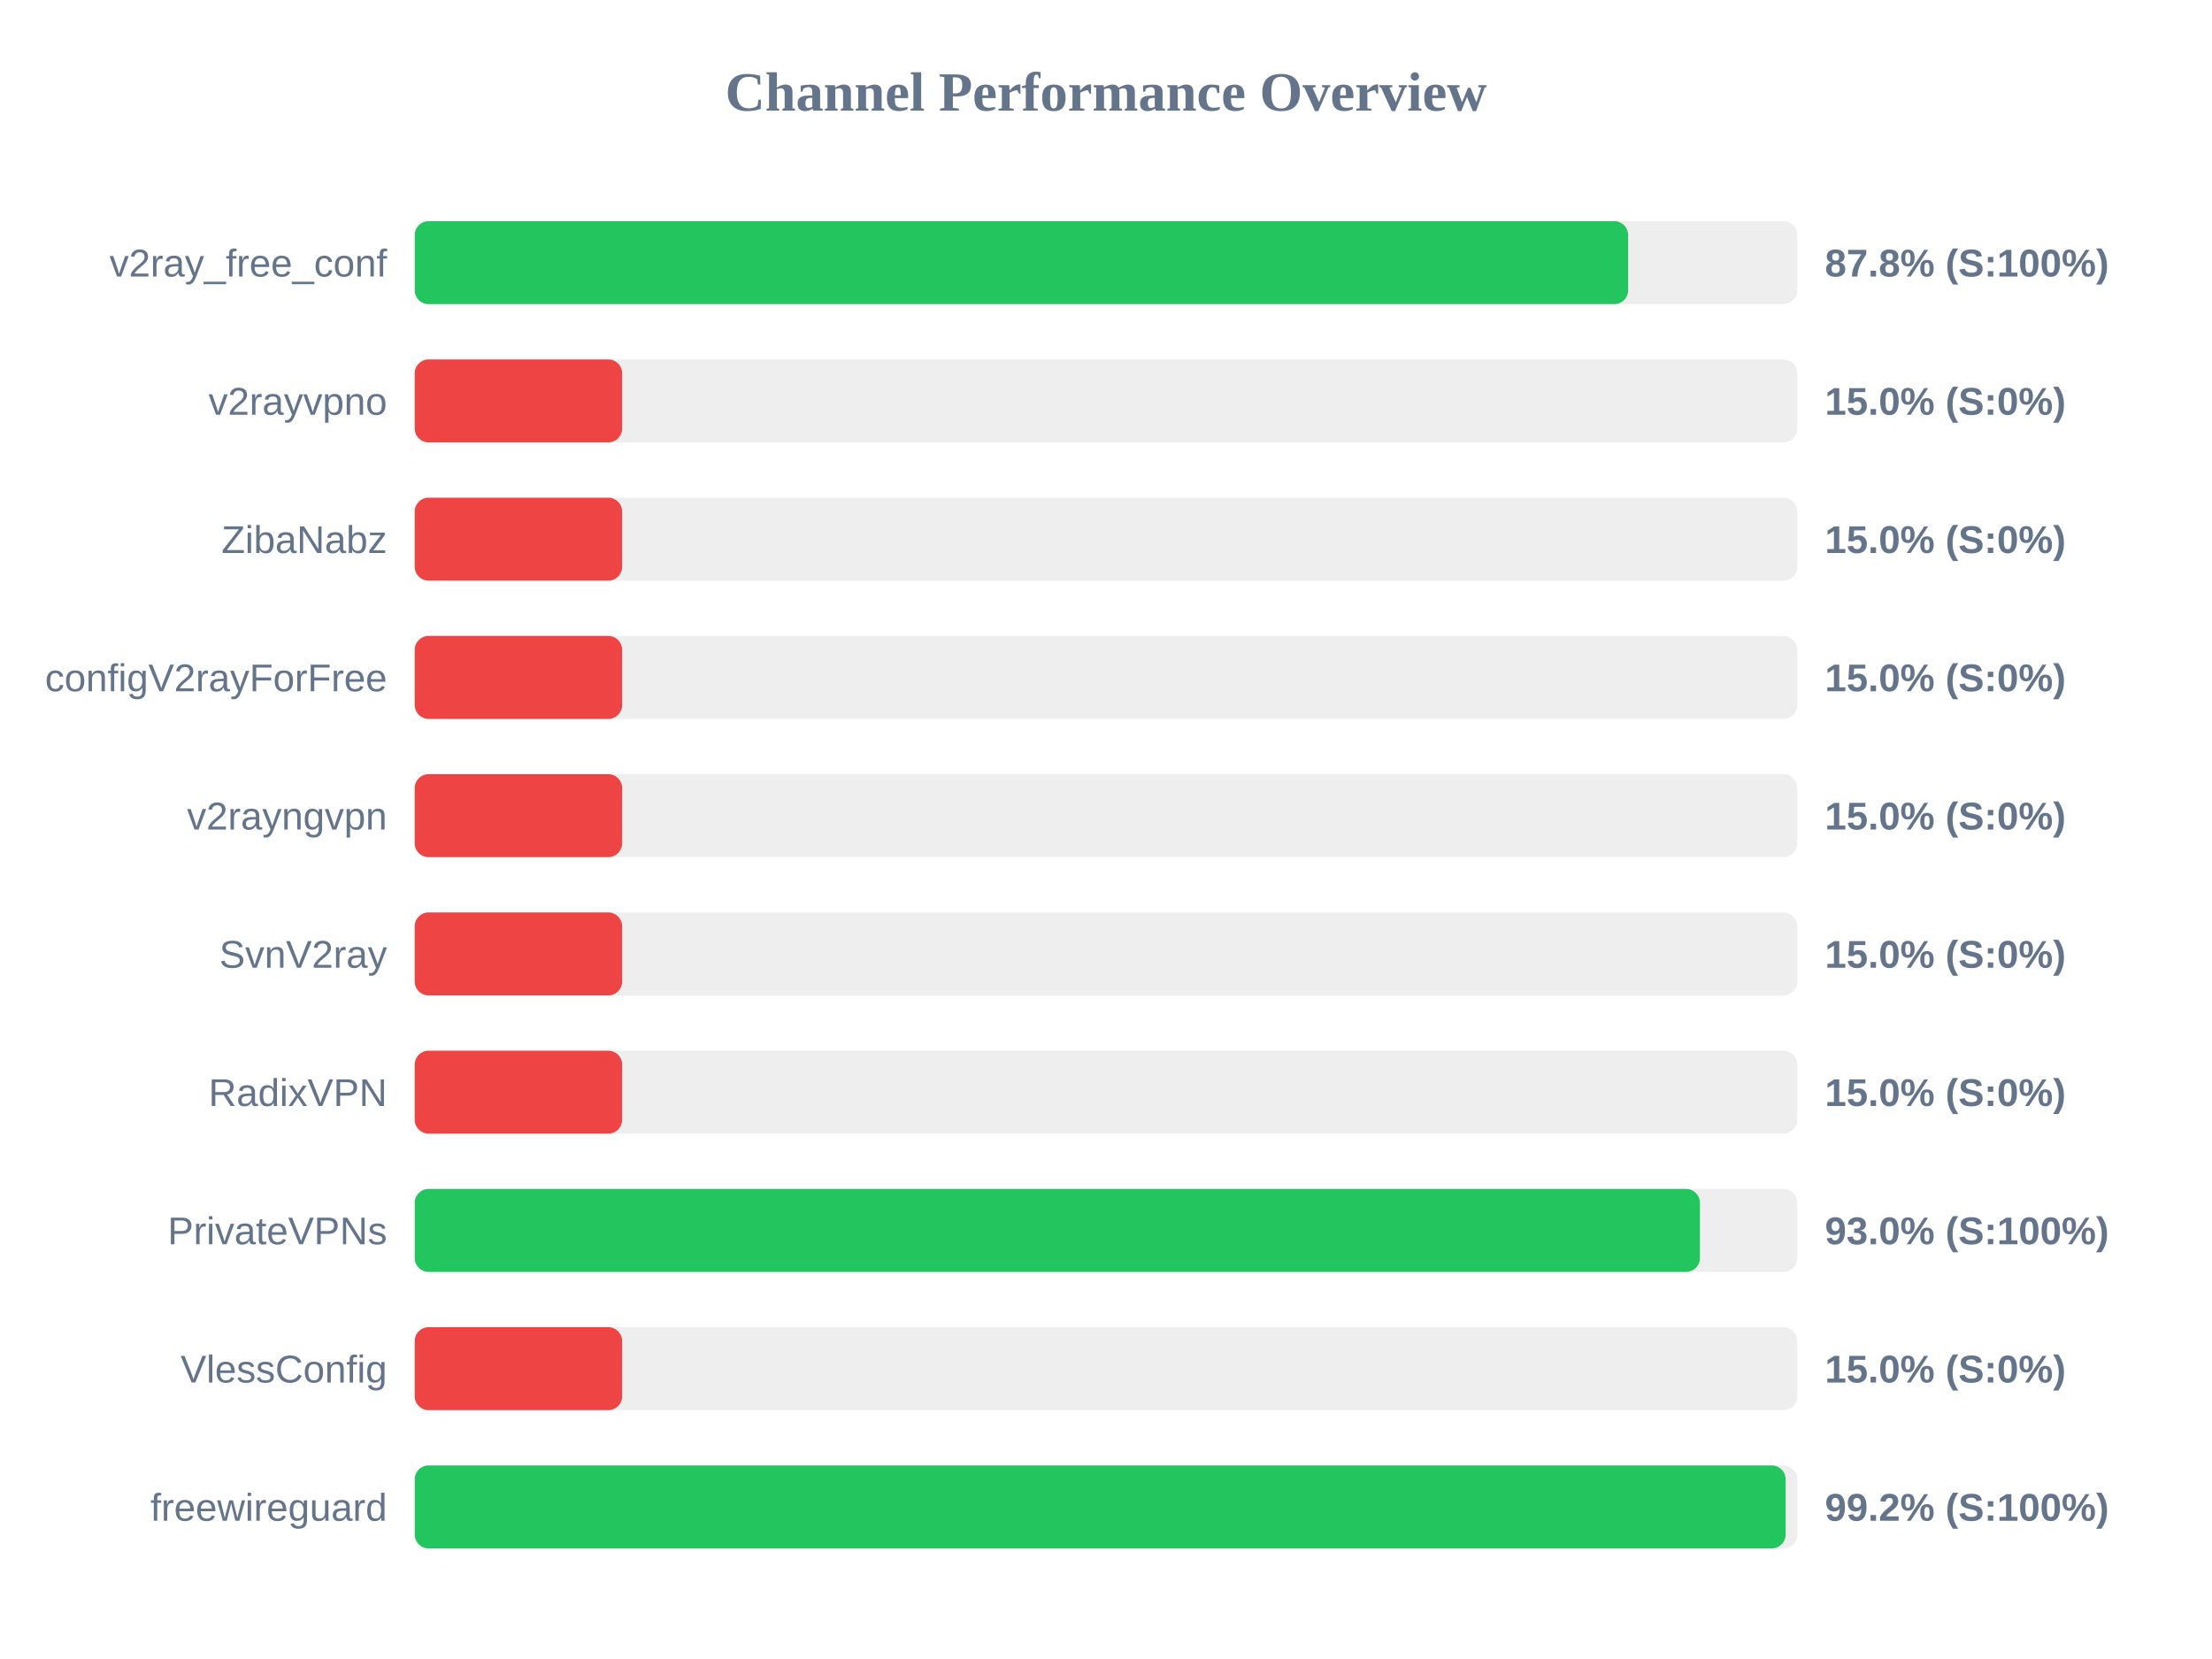
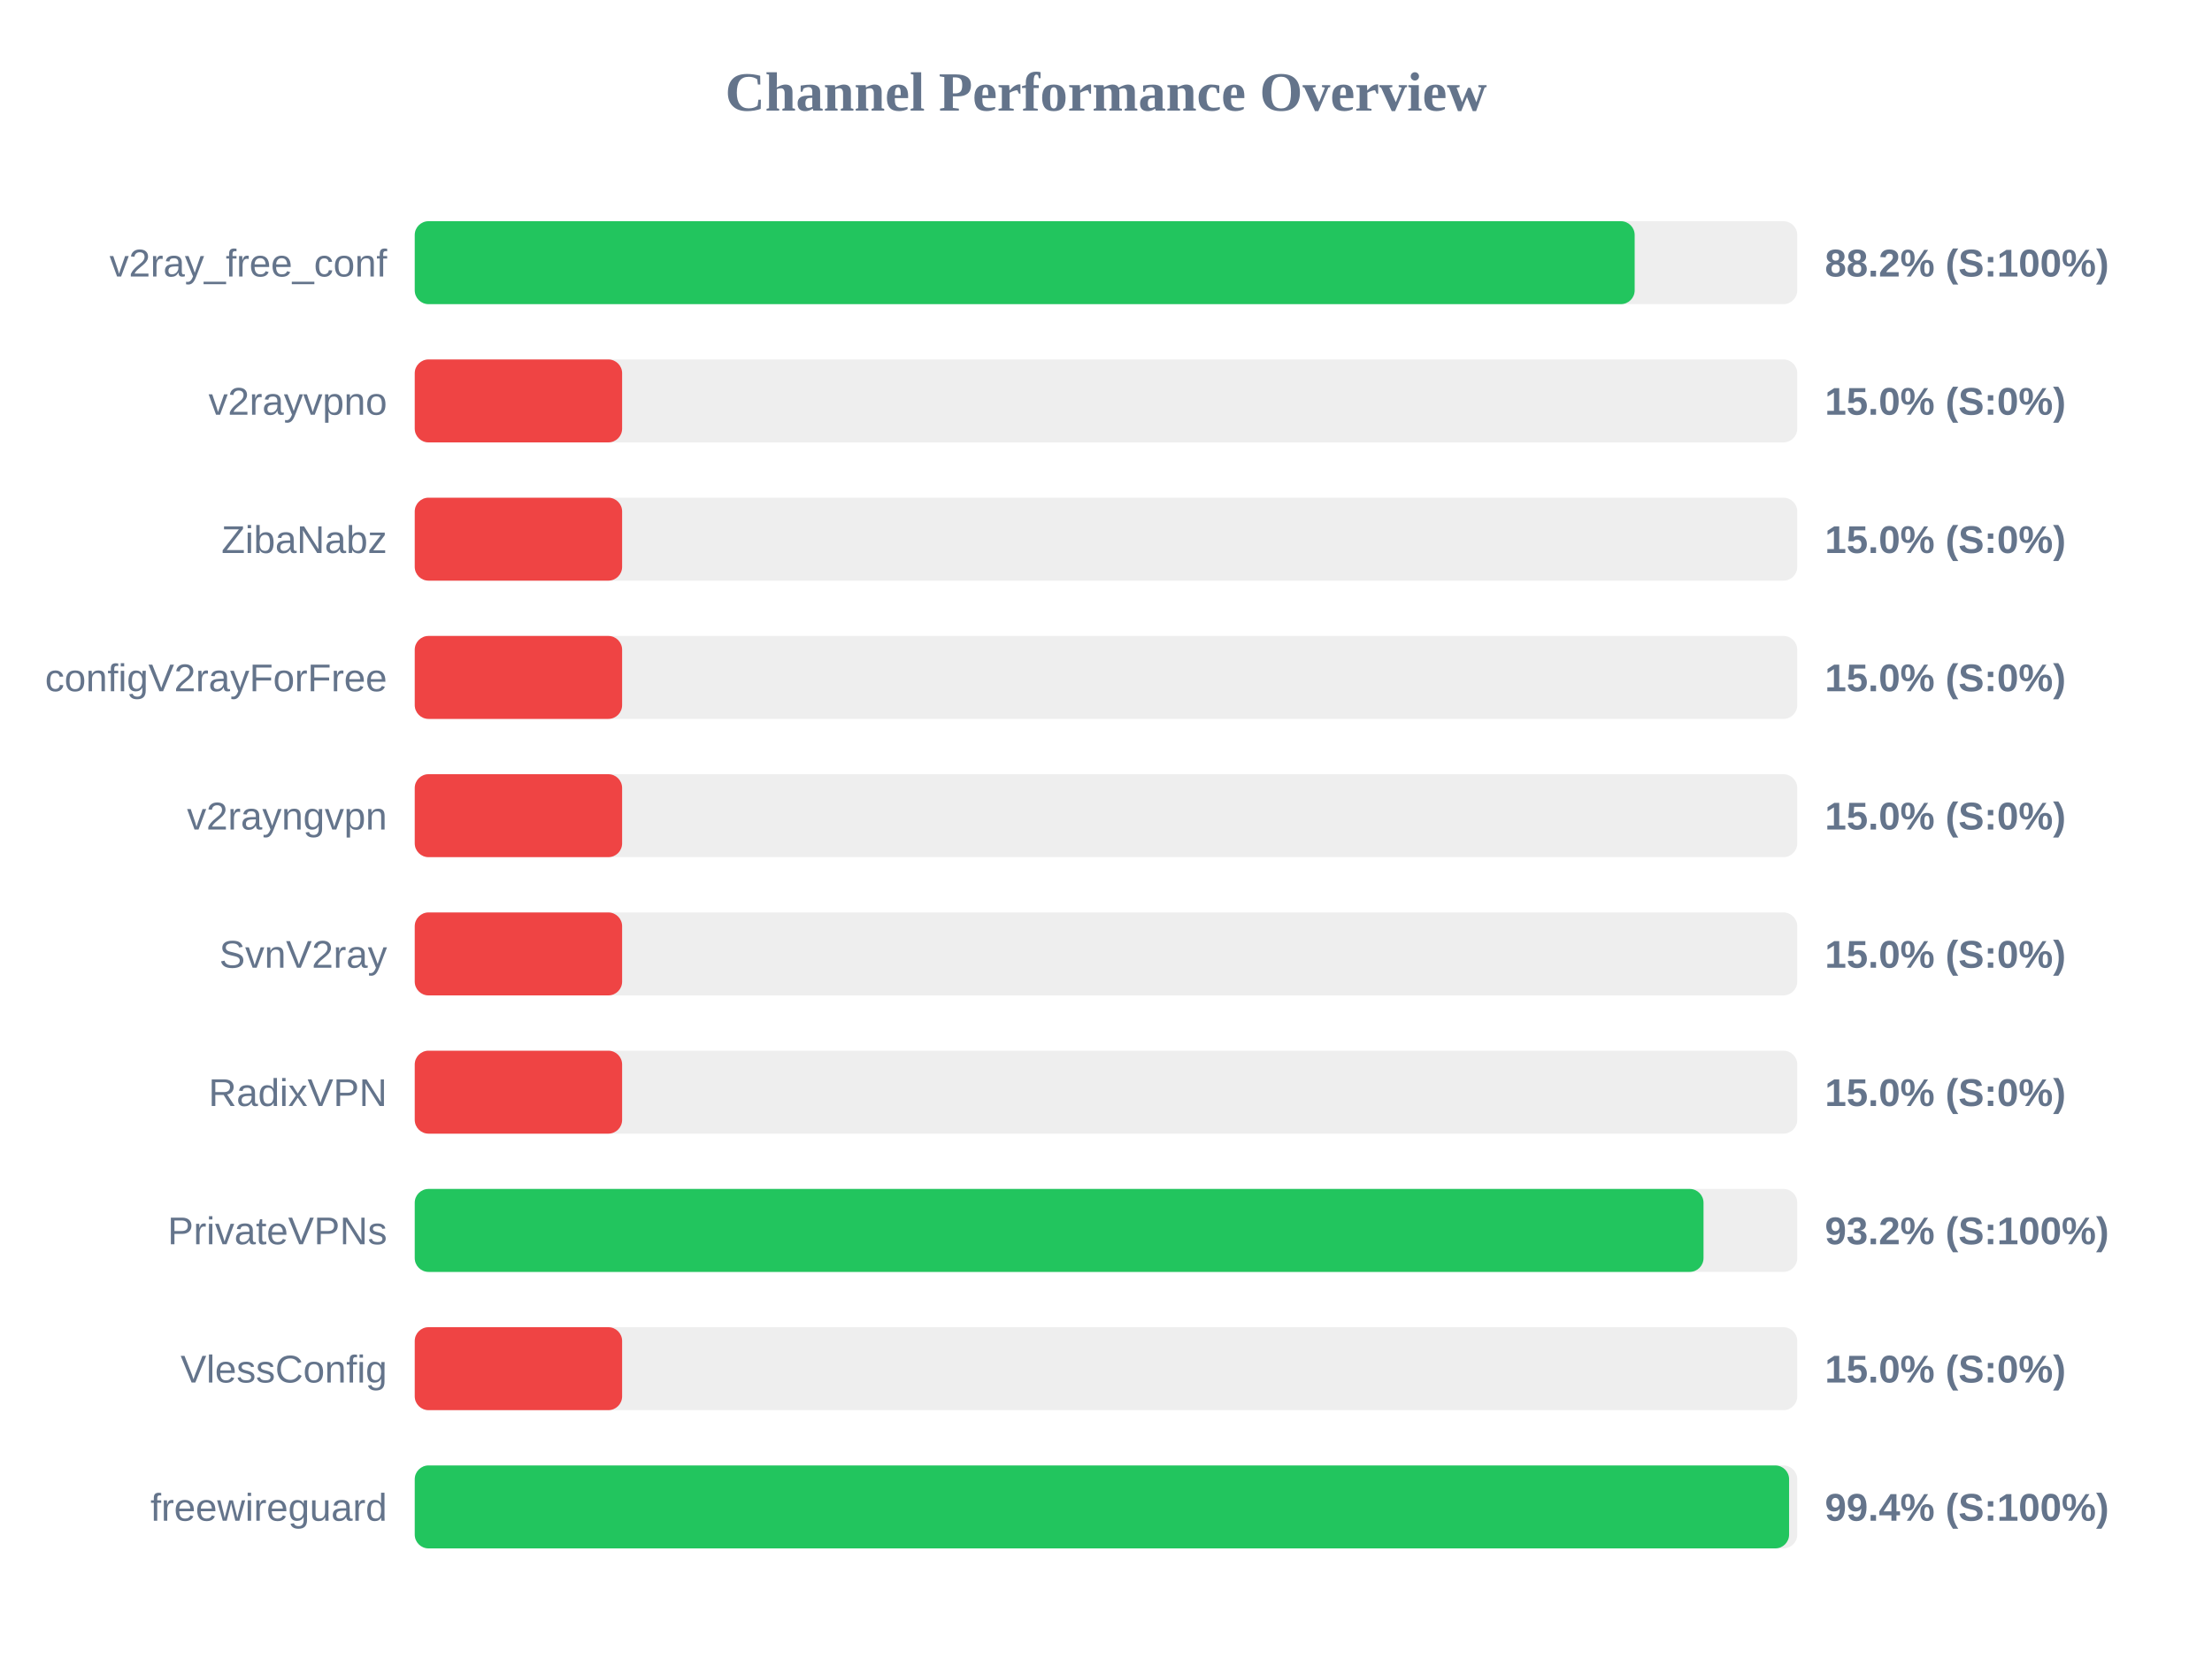
<svg xmlns="http://www.w3.org/2000/svg" width="800" height="600" version="1.1">
  <style>
        .row { font: 14px Arial; fill: #64748b; }
        .score { font: bold 14px Arial; fill: #64748b; }
    </style>
  <text x="400" y="40" text-anchor="middle" font-size="20px" font-weight="bold" fill="#64748b">Channel Performance Overview</text>
  <rect x="150" y="80" width="500" height="30" fill="#eee" rx="5" />
-   <rect x="150" y="80" width="438.85" height="30" fill="#22c55e" rx="5" />
+   <rect x="150" y="80" width="441.2" height="30" fill="#22c55e" rx="5" />
  <text x="140" y="100" text-anchor="end" class="row">v2ray_free_conf</text>
-   <text x="660" y="100" text-anchor="start" class="score">87.8% (S:100%)</text>
+   <text x="660" y="100" text-anchor="start" class="score">88.2% (S:100%)</text>
  <rect x="150" y="130" width="500" height="30" fill="#eee" rx="5" />
  <rect x="150" y="130" width="75.0" height="30" fill="#ef4444" rx="5" />
  <text x="140" y="150" text-anchor="end" class="row">v2rayvpno</text>
  <text x="660" y="150" text-anchor="start" class="score">15.0% (S:0%)</text>
  <rect x="150" y="180" width="500" height="30" fill="#eee" rx="5" />
  <rect x="150" y="180" width="75.0" height="30" fill="#ef4444" rx="5" />
  <text x="140" y="200" text-anchor="end" class="row">ZibaNabz</text>
  <text x="660" y="200" text-anchor="start" class="score">15.0% (S:0%)</text>
  <rect x="150" y="230" width="500" height="30" fill="#eee" rx="5" />
  <rect x="150" y="230" width="75.0" height="30" fill="#ef4444" rx="5" />
  <text x="140" y="250" text-anchor="end" class="row">configV2rayForFree</text>
  <text x="660" y="250" text-anchor="start" class="score">15.0% (S:0%)</text>
  <rect x="150" y="280" width="500" height="30" fill="#eee" rx="5" />
  <rect x="150" y="280" width="75.0" height="30" fill="#ef4444" rx="5" />
  <text x="140" y="300" text-anchor="end" class="row">v2rayngvpn</text>
  <text x="660" y="300" text-anchor="start" class="score">15.0% (S:0%)</text>
  <rect x="150" y="330" width="500" height="30" fill="#eee" rx="5" />
  <rect x="150" y="330" width="75.0" height="30" fill="#ef4444" rx="5" />
  <text x="140" y="350" text-anchor="end" class="row">SvnV2ray</text>
  <text x="660" y="350" text-anchor="start" class="score">15.0% (S:0%)</text>
  <rect x="150" y="380" width="500" height="30" fill="#eee" rx="5" />
  <rect x="150" y="380" width="75.0" height="30" fill="#ef4444" rx="5" />
  <text x="140" y="400" text-anchor="end" class="row">RadixVPN</text>
  <text x="660" y="400" text-anchor="start" class="score">15.0% (S:0%)</text>
  <rect x="150" y="430" width="500" height="30" fill="#eee" rx="5" />
-   <rect x="150" y="430" width="464.8" height="30" fill="#22c55e" rx="5" />
+   <rect x="150" y="430" width="466.1" height="30" fill="#22c55e" rx="5" />
  <text x="140" y="450" text-anchor="end" class="row">PrivateVPNs</text>
-   <text x="660" y="450" text-anchor="start" class="score">93.0% (S:100%)</text>
+   <text x="660" y="450" text-anchor="start" class="score">93.2% (S:100%)</text>
  <rect x="150" y="480" width="500" height="30" fill="#eee" rx="5" />
  <rect x="150" y="480" width="75.0" height="30" fill="#ef4444" rx="5" />
  <text x="140" y="500" text-anchor="end" class="row">VlessConfig</text>
  <text x="660" y="500" text-anchor="start" class="score">15.0% (S:0%)</text>
  <rect x="150" y="530" width="500" height="30" fill="#eee" rx="5" />
-   <rect x="150" y="530" width="495.8" height="30" fill="#22c55e" rx="5" />
+   <rect x="150" y="530" width="497.05" height="30" fill="#22c55e" rx="5" />
  <text x="140" y="550" text-anchor="end" class="row">freewireguard</text>
-   <text x="660" y="550" text-anchor="start" class="score">99.2% (S:100%)</text>
+   <text x="660" y="550" text-anchor="start" class="score">99.4% (S:100%)</text>
</svg>
